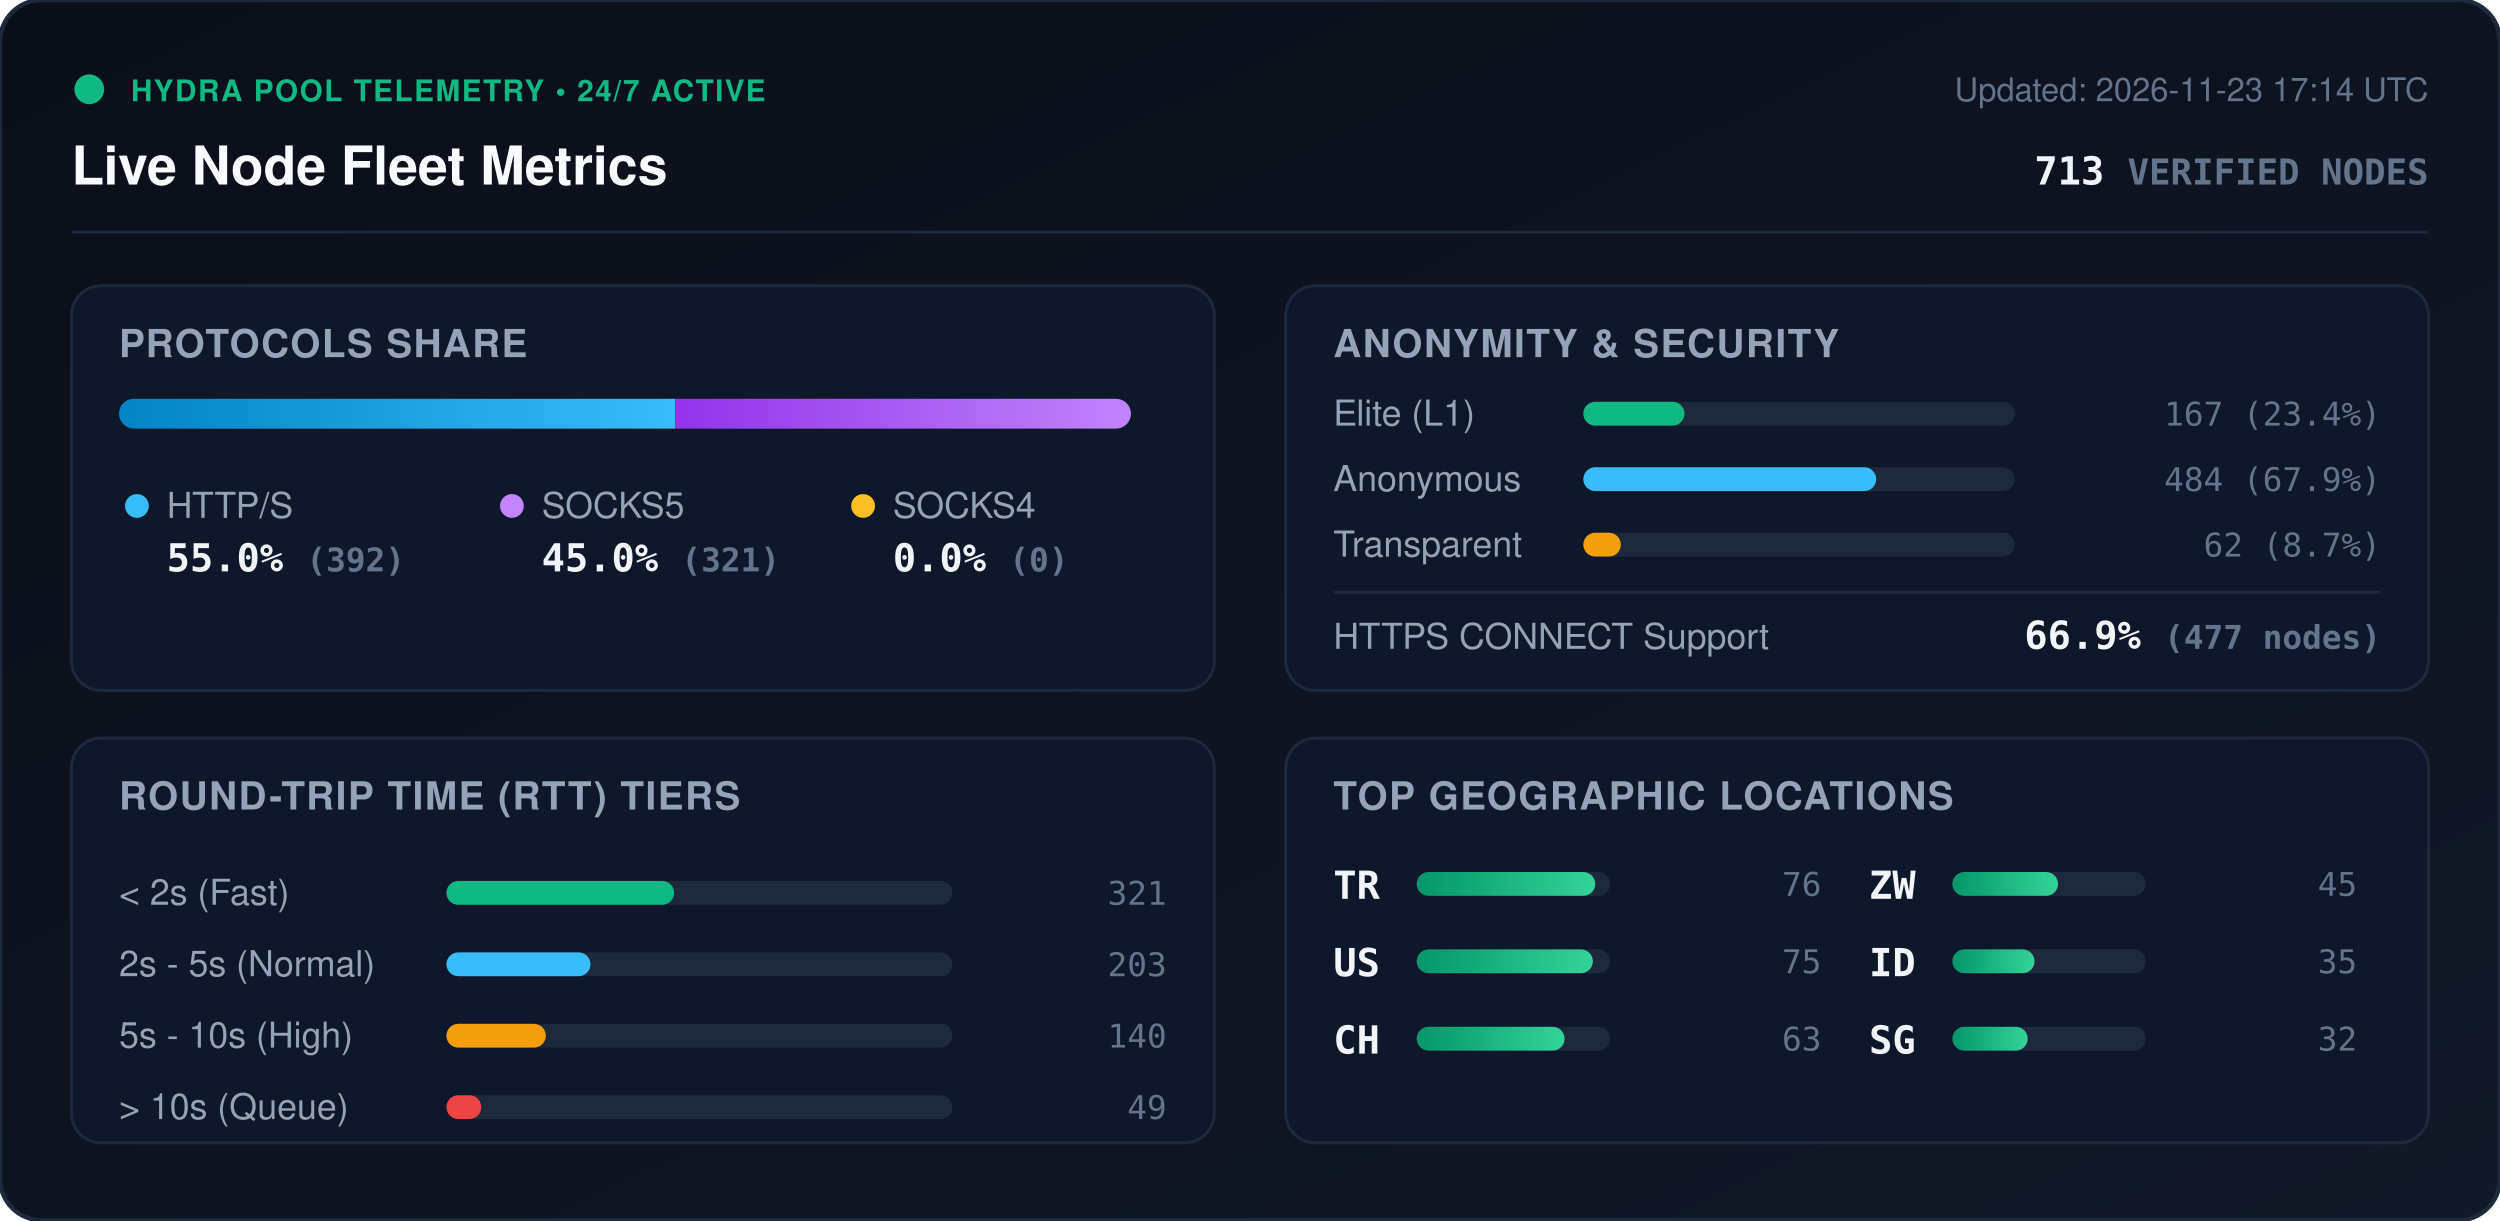
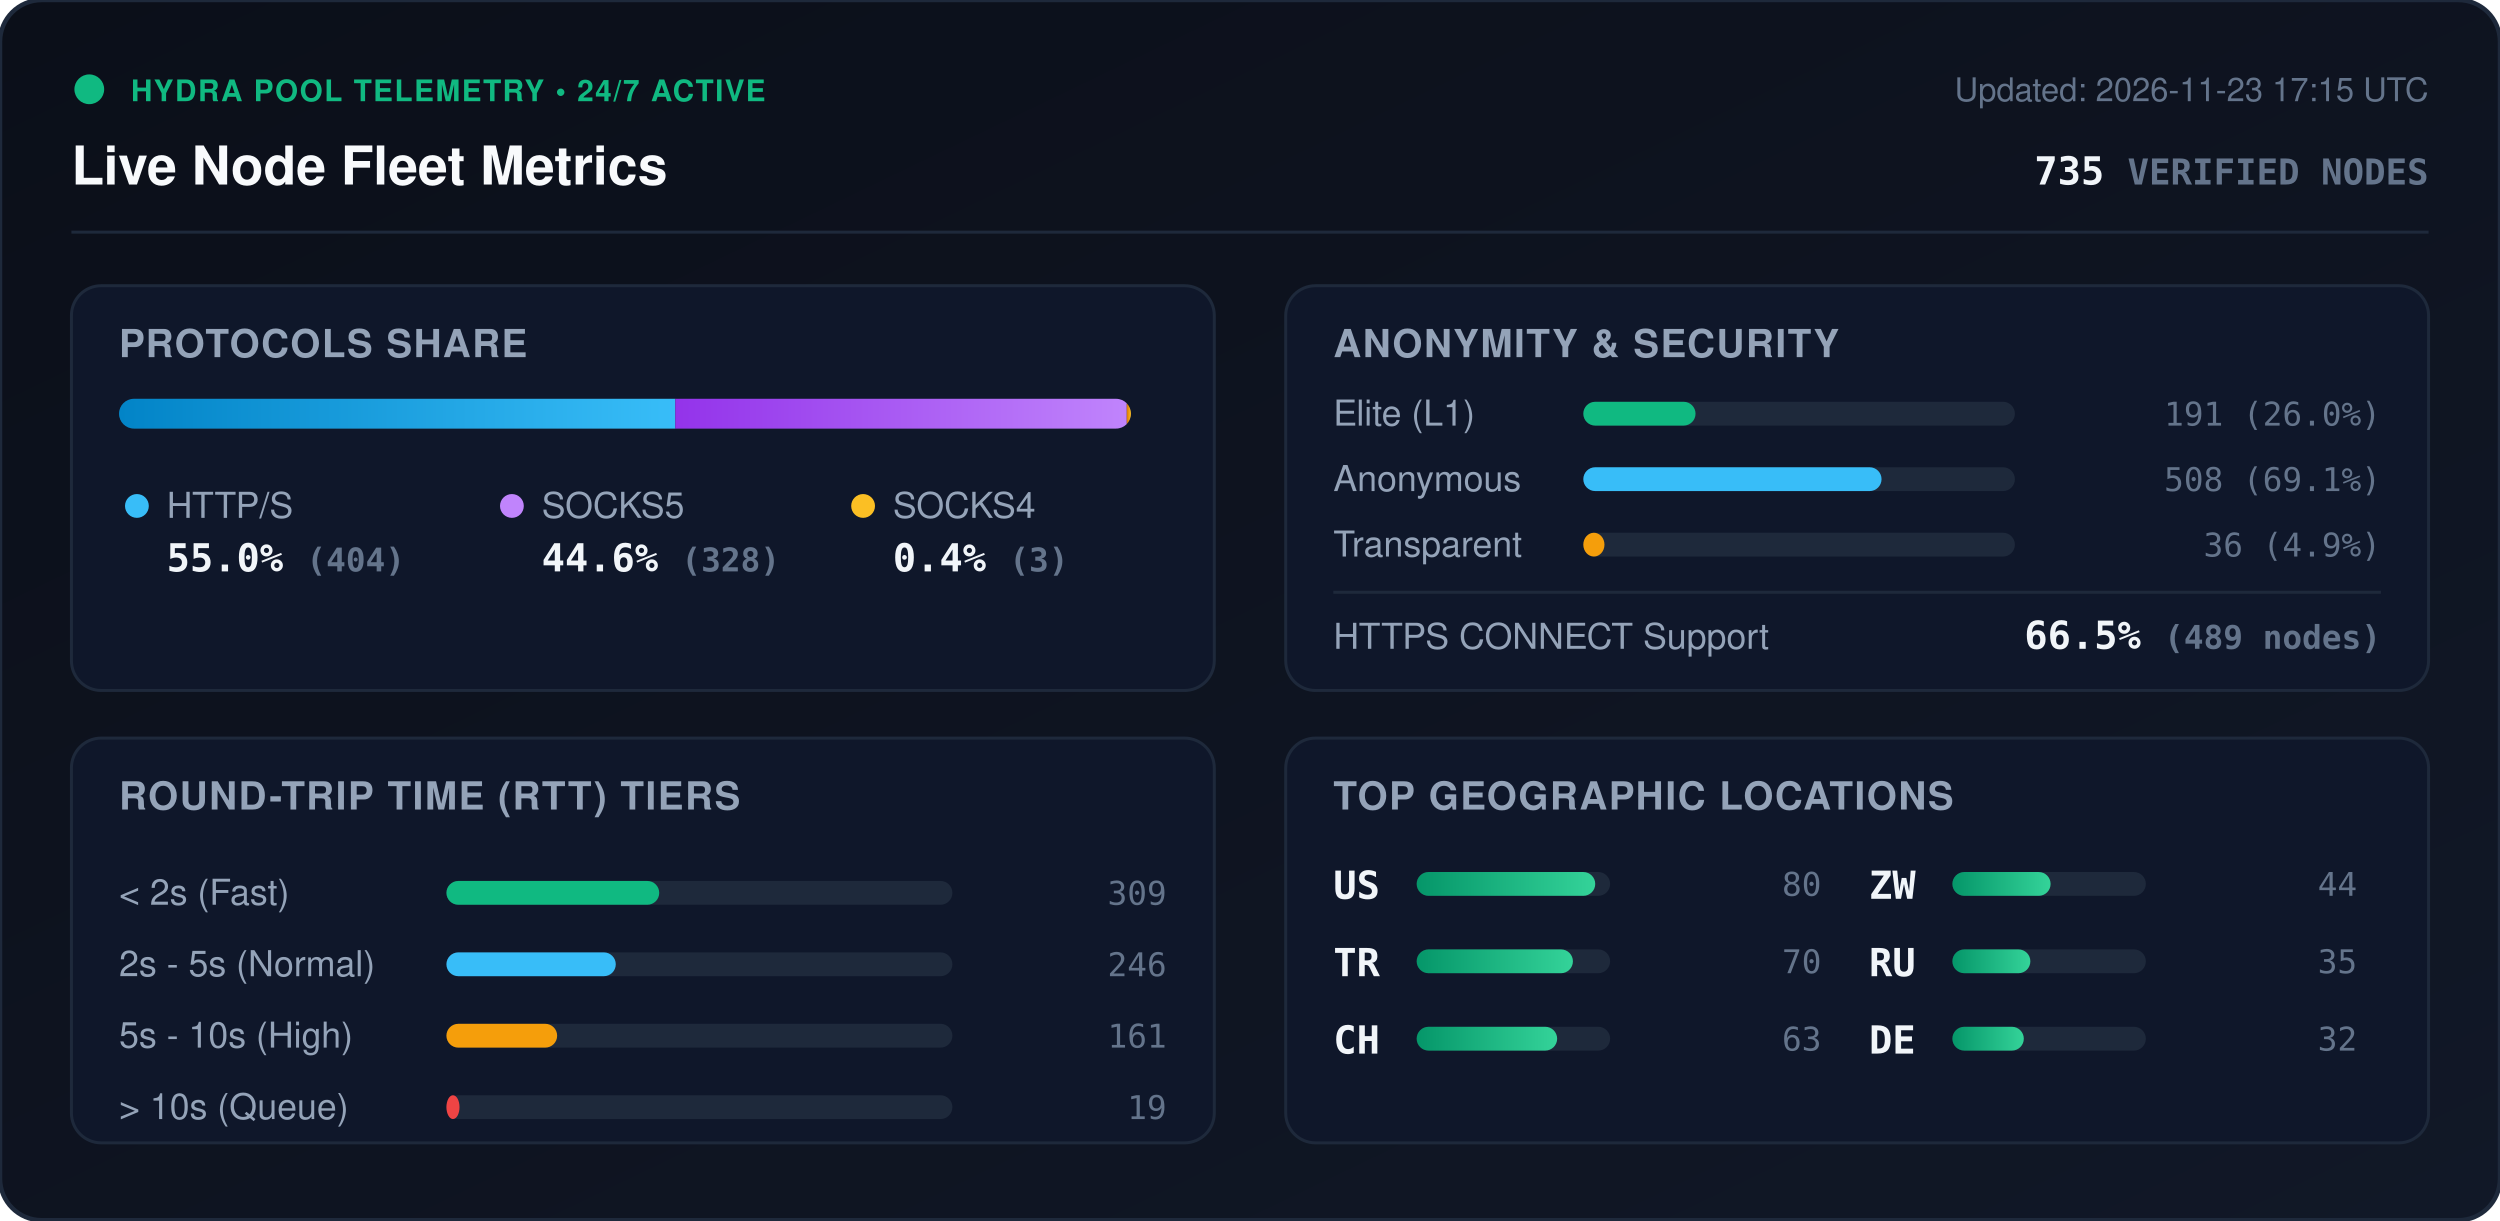
<svg xmlns="http://www.w3.org/2000/svg" viewBox="0 0 840 410" width="840" height="410" style="max-width: 100%; height: auto;">
  <defs>
    <linearGradient id="bg" x1="0%" y1="0%" x2="100%" y2="100%">
      <stop offset="0%" stop-color="#0b0f19" />
      <stop offset="100%" stop-color="#111827" />
    </linearGradient>
    <linearGradient id="bar-http" x1="0%" y1="0%" x2="100%" y2="0%">
      <stop offset="0%" stop-color="#0284c7" />
      <stop offset="100%" stop-color="#38bdf8" />
    </linearGradient>
    <linearGradient id="bar-socks5" x1="0%" y1="0%" x2="100%" y2="0%">
      <stop offset="0%" stop-color="#9333ea" />
      <stop offset="100%" stop-color="#c084fc" />
    </linearGradient>
    <linearGradient id="bar-socks4" x1="0%" y1="0%" x2="100%" y2="0%">
      <stop offset="0%" stop-color="#d97706" />
      <stop offset="100%" stop-color="#fbbf24" />
    </linearGradient>
    <linearGradient id="bar-green" x1="0%" y1="0%" x2="100%" y2="0%">
      <stop offset="0%" stop-color="#059669" />
      <stop offset="100%" stop-color="#34d399" />
    </linearGradient>
    <clipPath id="prog-track-clip">
      <rect width="340.0" height="10" rx="5" />
    </clipPath>
    <style>
      .title { font: 700 18px -apple-system, BlinkMacSystemFont, 'Segoe UI', Helvetica, Arial, sans-serif; fill: #f8fafc; }
      .sub { font: 500 11px -apple-system, BlinkMacSystemFont, 'Segoe UI', Helvetica, Arial, sans-serif; fill: #64748b; }
      .section-hdr { font: 600 13px -apple-system, BlinkMacSystemFont, 'Segoe UI', Helvetica, Arial, sans-serif; fill: #94a3b8; letter-spacing: 0.5px; }
      .metric-val { font: 700 13px -apple-system, BlinkMacSystemFont, 'Segoe UI', Helvetica, Arial, sans-serif; fill: #f1f5f9; }
      .metric-lbl { font: 500 12px -apple-system, BlinkMacSystemFont, 'Segoe UI', Helvetica, Arial, sans-serif; fill: #94a3b8; }
      .badge-txt { font: 700 10px -apple-system, BlinkMacSystemFont, 'Segoe UI', Helvetica, Arial, sans-serif; fill: #10b981; letter-spacing: 0.5px; }
      .mono { font-family: ui-monospace, SFMono-Regular, Menlo, Monaco, Consolas, monospace; }
      .pulse { animation: beacon 2s infinite ease-in-out; }
      @keyframes beacon { 0%, 100% { opacity: 1; } 50% { opacity: 0.35; } }
    </style>
  </defs>
  <rect width="840" height="410" rx="14" fill="url(#bg)" stroke="#1e293b" stroke-width="1.5" />
  <g transform="translate(24, 24)">
    <circle cx="6" cy="6" r="5" fill="#10b981" class="pulse" />
    <text x="20" y="10" class="badge-txt">HYDRA POOL TELEMETRY • 24/7 ACTIVE</text>
    <text x="0" y="38" class="title">Live Node Fleet Metrics</text>
-     <text x="792" y="10" text-anchor="end" class="sub">Updated: 2026-11-23 17:14 UTC</text>
-     <text x="792" y="38" text-anchor="end" class="metric-val mono" fill="#38bdf8">713 <tspan font-size="12" fill="#64748b">VERIFIED NODES</tspan>
+     <text x="792" y="10" text-anchor="end" class="sub">Updated: 2026-11-23 17:15 UTC</text>
+     <text x="792" y="38" text-anchor="end" class="metric-val mono" fill="#38bdf8">735 <tspan font-size="12" fill="#64748b">VERIFIED NODES</tspan>
    </text>
  </g>
  <line x1="24" y1="78" x2="816" y2="78" stroke="#1e293b" stroke-width="1" />
  <g transform="translate(24, 96)">
    <rect width="384" height="136" rx="10" fill="#0f172a" stroke="#1e293b" />
    <text x="16" y="24" class="section-hdr">PROTOCOLS SHARE</text>
    <g transform="translate(16, 38)">
      <rect width="340.0" height="10" rx="5" fill="#1e293b" />
      <g clip-path="url(#prog-track-clip)">
        <rect x="0" width="186.9" height="10" fill="url(#bar-http)" />
-         <rect x="186.9" width="153.1" height="10" fill="url(#bar-socks5)" />
-         <rect x="340.0" width="0.0" height="10" fill="url(#bar-socks4)" />
+         <rect x="186.9" width="151.7" height="10" fill="url(#bar-socks5)" />
+         <rect x="338.6" width="1.4" height="10" fill="url(#bar-socks4)" />
      </g>
    </g>
    <g transform="translate(16, 68)">
      <circle cx="6" cy="6" r="4" fill="#38bdf8" />
      <text x="16" y="10" class="metric-lbl">HTTP/S</text>
-       <text x="16" y="28" class="metric-val mono">55.0% <tspan font-size="11" fill="#64748b">(392)</tspan>
+       <text x="16" y="28" class="metric-val mono">55.0% <tspan font-size="11" fill="#64748b">(404)</tspan>
      </text>
      <circle cx="132" cy="6" r="4" fill="#c084fc" />
      <text x="142" y="10" class="metric-lbl">SOCKS5</text>
-       <text x="142" y="28" class="metric-val mono">45.0% <tspan font-size="11" fill="#64748b">(321)</tspan>
+       <text x="142" y="28" class="metric-val mono">44.6% <tspan font-size="11" fill="#64748b">(328)</tspan>
      </text>
      <circle cx="250" cy="6" r="4" fill="#fbbf24" />
      <text x="260" y="10" class="metric-lbl">SOCKS4</text>
-       <text x="260" y="28" class="metric-val mono">0.0% <tspan font-size="11" fill="#64748b">(0)</tspan>
+       <text x="260" y="28" class="metric-val mono">0.4% <tspan font-size="11" fill="#64748b">(3)</tspan>
      </text>
    </g>
  </g>
  <g transform="translate(432, 96)">
    <rect width="384" height="136" rx="10" fill="#0f172a" stroke="#1e293b" />
    <text x="16" y="24" class="section-hdr">ANONYMITY &amp; SECURITY</text>
    <text x="16" y="47" class="metric-lbl">Elite (L1)</text>
    <rect x="100" y="39" width="145.0" height="8" rx="4" fill="#1e293b" />
-     <rect x="100" y="39" width="34.0" height="8" rx="4" fill="#10b981" />
-     <text x="368" y="47" text-anchor="end" class="mono sub" fill="#e2e8f0">167 (23.4%)</text>
+     <rect x="100" y="39" width="37.7" height="8" rx="4" fill="#10b981" />
+     <text x="368" y="47" text-anchor="end" class="mono sub" fill="#e2e8f0">191 (26.0%)</text>
    <text x="16" y="69" class="metric-lbl">Anonymous</text>
    <rect x="100" y="61" width="145.0" height="8" rx="4" fill="#1e293b" />
-     <rect x="100" y="61" width="98.4" height="8" rx="4" fill="#38bdf8" />
-     <text x="368" y="69" text-anchor="end" class="mono sub" fill="#e2e8f0">484 (67.9%)</text>
+     <rect x="100" y="61" width="100.2" height="8" rx="4" fill="#38bdf8" />
+     <text x="368" y="69" text-anchor="end" class="mono sub" fill="#e2e8f0">508 (69.1%)</text>
    <text x="16" y="91" class="metric-lbl">Transparent</text>
    <rect x="100" y="83" width="145.0" height="8" rx="4" fill="#1e293b" />
-     <rect x="100" y="83" width="12.6" height="8" rx="4" fill="#f59e0b" />
-     <text x="368" y="91" text-anchor="end" class="mono sub" fill="#e2e8f0">62 (8.7%)</text>
+     <rect x="100" y="83" width="7.1" height="8" rx="4" fill="#f59e0b" />
+     <text x="368" y="91" text-anchor="end" class="mono sub" fill="#e2e8f0">36 (4.9%)</text>
    <line x1="16" y1="103" x2="368" y2="103" stroke="#1e293b" stroke-width="1" />
    <text x="16" y="122" class="metric-lbl">HTTPS CONNECT Support</text>
-     <text x="368" y="122" text-anchor="end" class="metric-val mono" fill="#34d399">66.9% <tspan font-size="11" fill="#64748b">(477 nodes)</tspan>
+     <text x="368" y="122" text-anchor="end" class="metric-val mono" fill="#34d399">66.5% <tspan font-size="11" fill="#64748b">(489 nodes)</tspan>
    </text>
  </g>
  <g transform="translate(24, 248)">
    <rect width="384" height="136" rx="10" fill="#0f172a" stroke="#1e293b" />
    <text x="16" y="24" class="section-hdr">ROUND-TRIP TIME (RTT) TIERS</text>
    <g transform="translate(16, 42)">
      <text x="0" y="14" class="metric-lbl">&lt; 2s (Fast)</text>
      <rect x="110" y="6" width="170" height="8" rx="4" fill="#1e293b" />
-       <rect x="110" y="6" width="76.5" height="8" rx="4" fill="#10b981" />
-       <text x="352" y="14" text-anchor="end" class="mono sub">321</text>
+       <rect x="110" y="6" width="71.5" height="8" rx="4" fill="#10b981" />
+       <text x="352" y="14" text-anchor="end" class="mono sub">309</text>
      <text x="0" y="38" class="metric-lbl">2s - 5s (Normal)</text>
      <rect x="110" y="30" width="170" height="8" rx="4" fill="#1e293b" />
-       <rect x="110" y="30" width="48.4" height="8" rx="4" fill="#38bdf8" />
-       <text x="352" y="38" text-anchor="end" class="mono sub">203</text>
+       <rect x="110" y="30" width="56.9" height="8" rx="4" fill="#38bdf8" />
+       <text x="352" y="38" text-anchor="end" class="mono sub">246</text>
      <text x="0" y="62" class="metric-lbl">5s - 10s (High)</text>
      <rect x="110" y="54" width="170" height="8" rx="4" fill="#1e293b" />
-       <rect x="110" y="54" width="33.4" height="8" rx="4" fill="#f59e0b" />
-       <text x="352" y="62" text-anchor="end" class="mono sub">140</text>
+       <rect x="110" y="54" width="37.2" height="8" rx="4" fill="#f59e0b" />
+       <text x="352" y="62" text-anchor="end" class="mono sub">161</text>
      <text x="0" y="86" class="metric-lbl">&gt; 10s (Queue)</text>
      <rect x="110" y="78" width="170" height="8" rx="4" fill="#1e293b" />
-       <rect x="110" y="78" width="11.7" height="8" rx="4" fill="#ef4444" />
-       <text x="352" y="86" text-anchor="end" class="mono sub">49</text>
+       <rect x="110" y="78" width="4.4" height="8" rx="4" fill="#ef4444" />
+       <text x="352" y="86" text-anchor="end" class="mono sub">19</text>
    </g>
  </g>
  <g transform="translate(432, 248)">
    <rect width="384" height="136" rx="10" fill="#0f172a" stroke="#1e293b" />
    <text x="16" y="24" class="section-hdr">TOP GEOGRAPHIC LOCATIONS</text>
    <g transform="translate(16, 42)">
      <g transform="translate(0, 0)">
+         <text x="0" y="12" class="mono metric-val" font-size="12">US</text>
+         <rect x="28" y="3" width="65" height="8" rx="4" fill="#1e293b" />
+         <rect x="28" y="3" width="60.0" height="8" rx="4" fill="url(#bar-green)" />
+         <text x="164" y="11" text-anchor="end" class="mono sub">80</text>
+       </g>
+       <g transform="translate(0, 26)">
        <text x="0" y="12" class="mono metric-val" font-size="12">TR</text>
        <rect x="28" y="3" width="65" height="8" rx="4" fill="#1e293b" />
-         <rect x="28" y="3" width="60.0" height="8" rx="4" fill="url(#bar-green)" />
-         <text x="164" y="11" text-anchor="end" class="mono sub">76</text>
-       </g>
-       <g transform="translate(0, 26)">
-         <text x="0" y="12" class="mono metric-val" font-size="12">US</text>
-         <rect x="28" y="3" width="65" height="8" rx="4" fill="#1e293b" />
-         <rect x="28" y="3" width="59.2" height="8" rx="4" fill="url(#bar-green)" />
-         <text x="164" y="11" text-anchor="end" class="mono sub">75</text>
+         <rect x="28" y="3" width="52.5" height="8" rx="4" fill="url(#bar-green)" />
+         <text x="164" y="11" text-anchor="end" class="mono sub">70</text>
      </g>
      <g transform="translate(0, 52)">
        <text x="0" y="12" class="mono metric-val" font-size="12">CH</text>
        <rect x="28" y="3" width="65" height="8" rx="4" fill="#1e293b" />
-         <rect x="28" y="3" width="49.7" height="8" rx="4" fill="url(#bar-green)" />
+         <rect x="28" y="3" width="47.2" height="8" rx="4" fill="url(#bar-green)" />
        <text x="164" y="11" text-anchor="end" class="mono sub">63</text>
      </g>
      <g transform="translate(180, 0)">
        <text x="0" y="12" class="mono metric-val" font-size="12">ZW</text>
        <rect x="28" y="3" width="65" height="8" rx="4" fill="#1e293b" />
-         <rect x="28" y="3" width="35.5" height="8" rx="4" fill="url(#bar-green)" />
-         <text x="164" y="11" text-anchor="end" class="mono sub">45</text>
+         <rect x="28" y="3" width="33.0" height="8" rx="4" fill="url(#bar-green)" />
+         <text x="164" y="11" text-anchor="end" class="mono sub">44</text>
      </g>
      <g transform="translate(180, 26)">
-         <text x="0" y="12" class="mono metric-val" font-size="12">ID</text>
+         <text x="0" y="12" class="mono metric-val" font-size="12">RU</text>
        <rect x="28" y="3" width="65" height="8" rx="4" fill="#1e293b" />
-         <rect x="28" y="3" width="27.6" height="8" rx="4" fill="url(#bar-green)" />
+         <rect x="28" y="3" width="26.2" height="8" rx="4" fill="url(#bar-green)" />
        <text x="164" y="11" text-anchor="end" class="mono sub">35</text>
      </g>
      <g transform="translate(180, 52)">
-         <text x="0" y="12" class="mono metric-val" font-size="12">SG</text>
+         <text x="0" y="12" class="mono metric-val" font-size="12">DE</text>
        <rect x="28" y="3" width="65" height="8" rx="4" fill="#1e293b" />
-         <rect x="28" y="3" width="25.3" height="8" rx="4" fill="url(#bar-green)" />
+         <rect x="28" y="3" width="24.0" height="8" rx="4" fill="url(#bar-green)" />
        <text x="164" y="11" text-anchor="end" class="mono sub">32</text>
      </g>
    </g>
  </g>
</svg>
